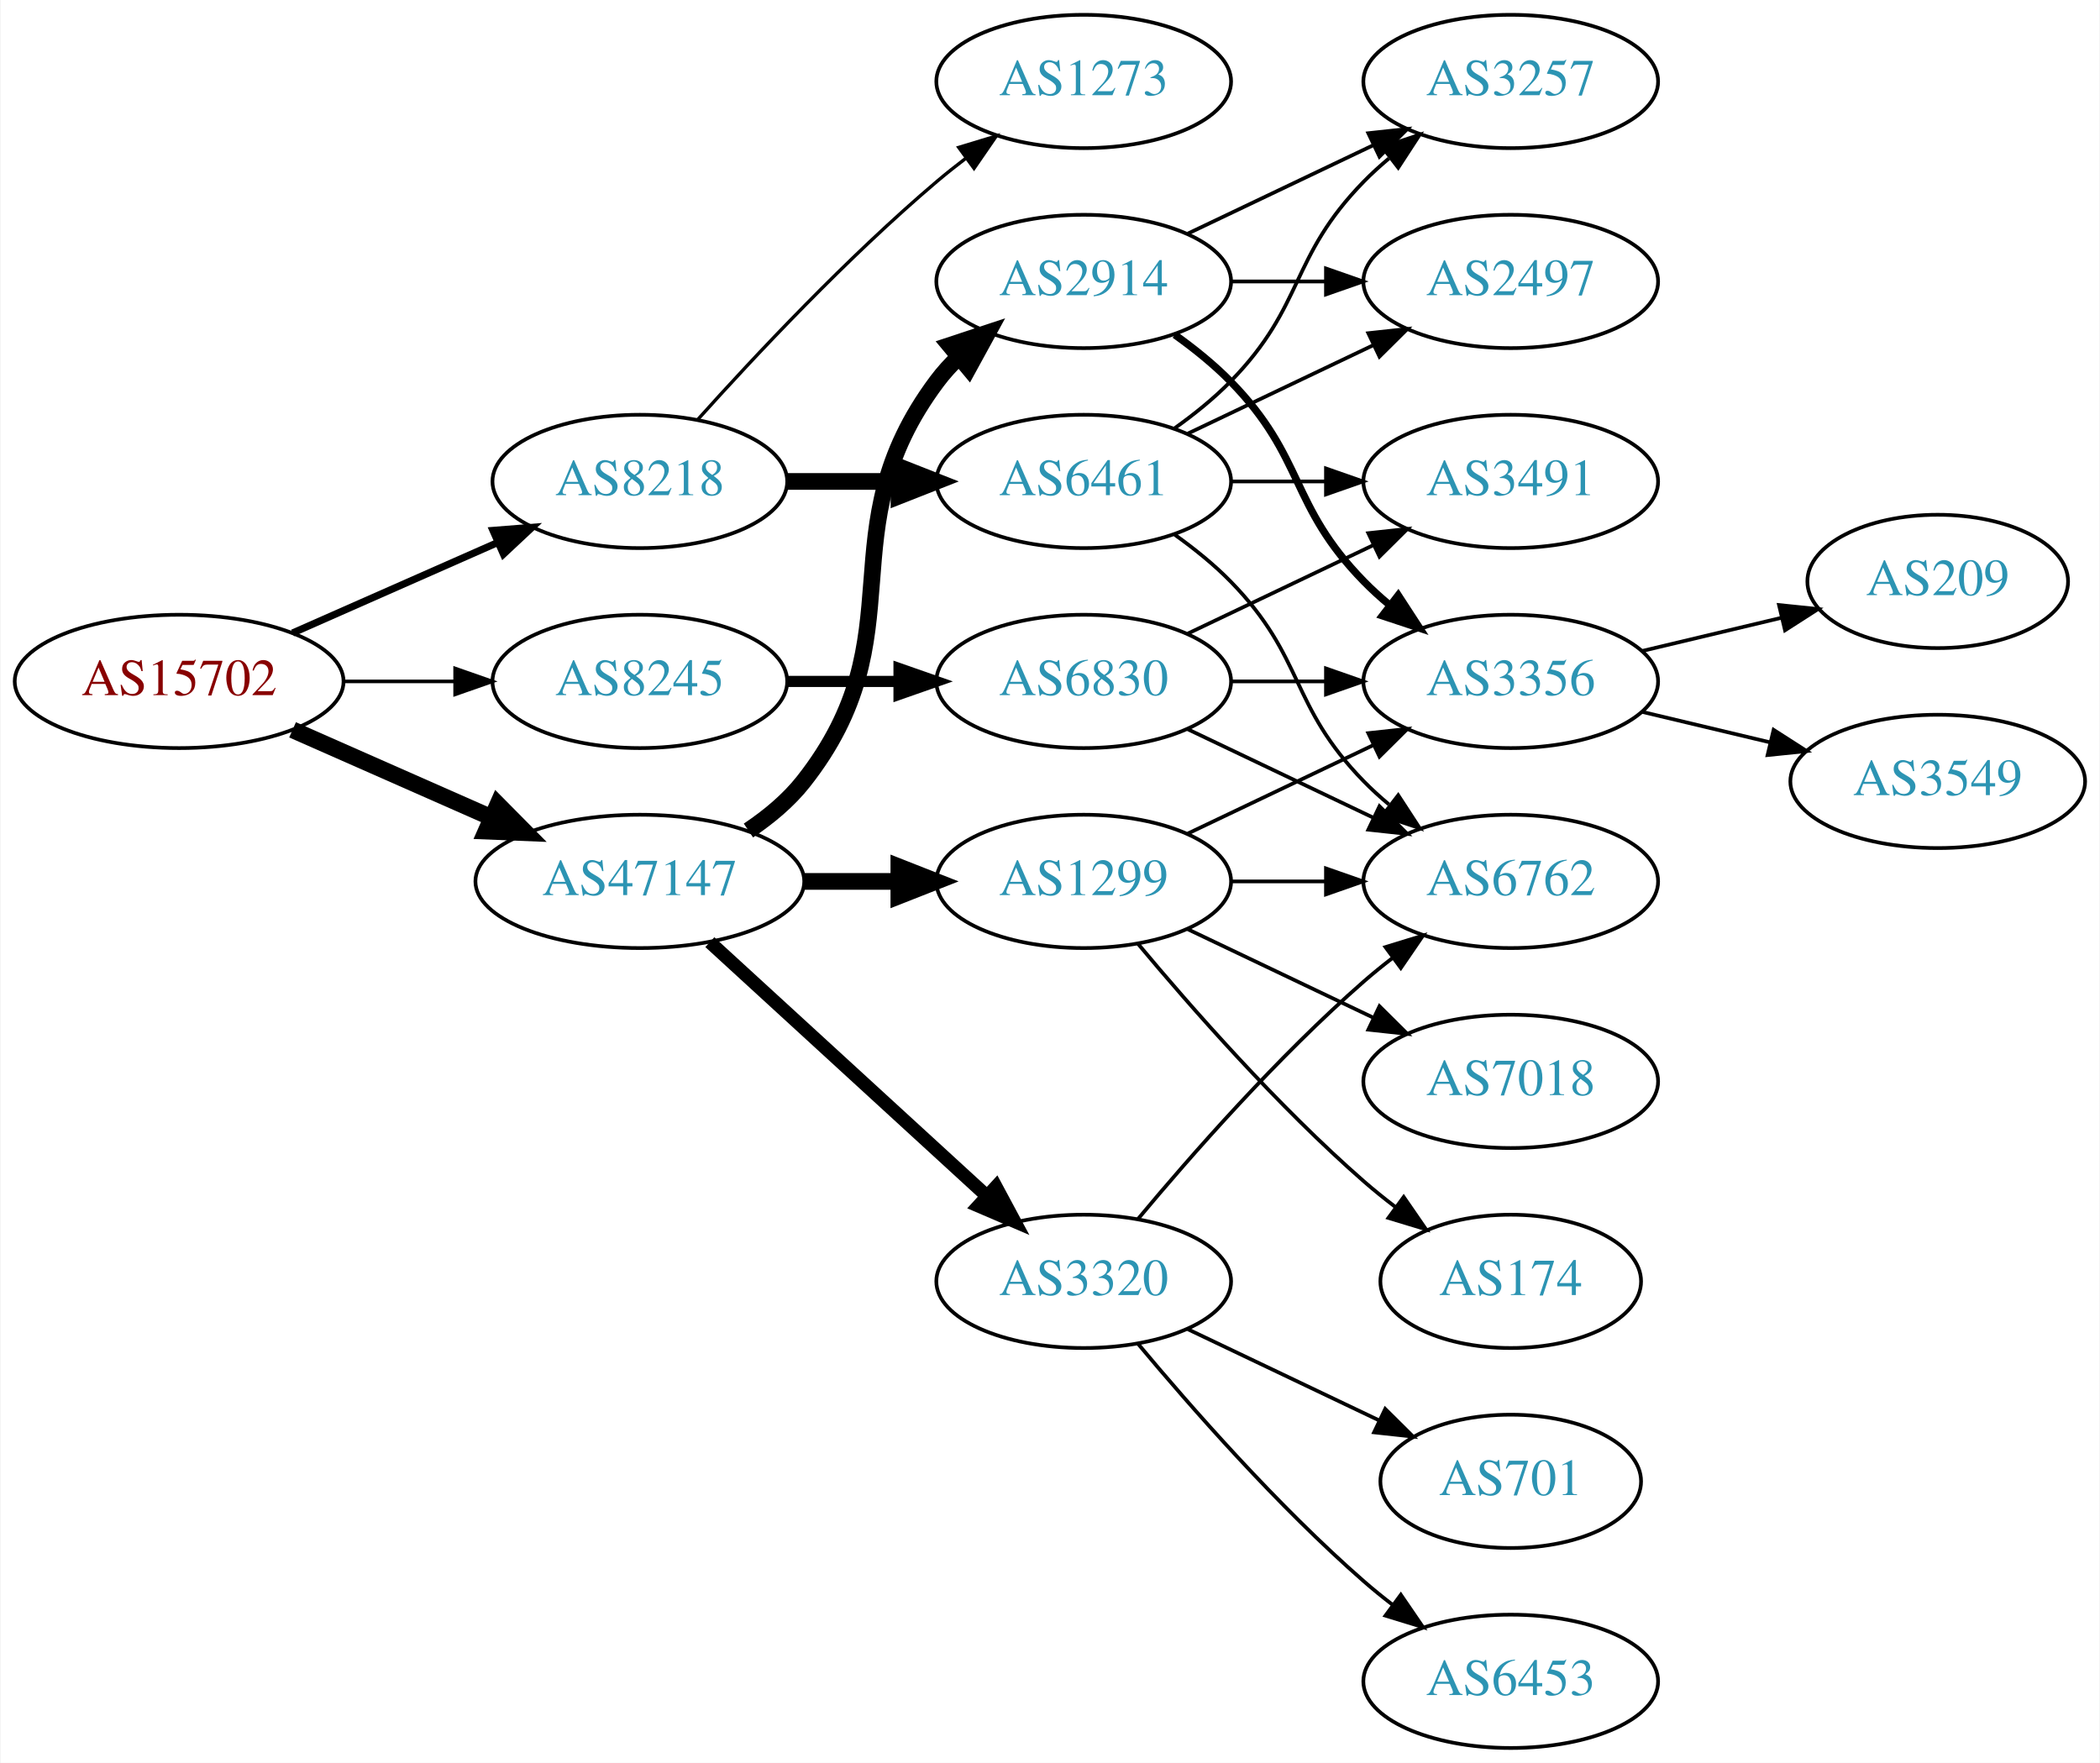
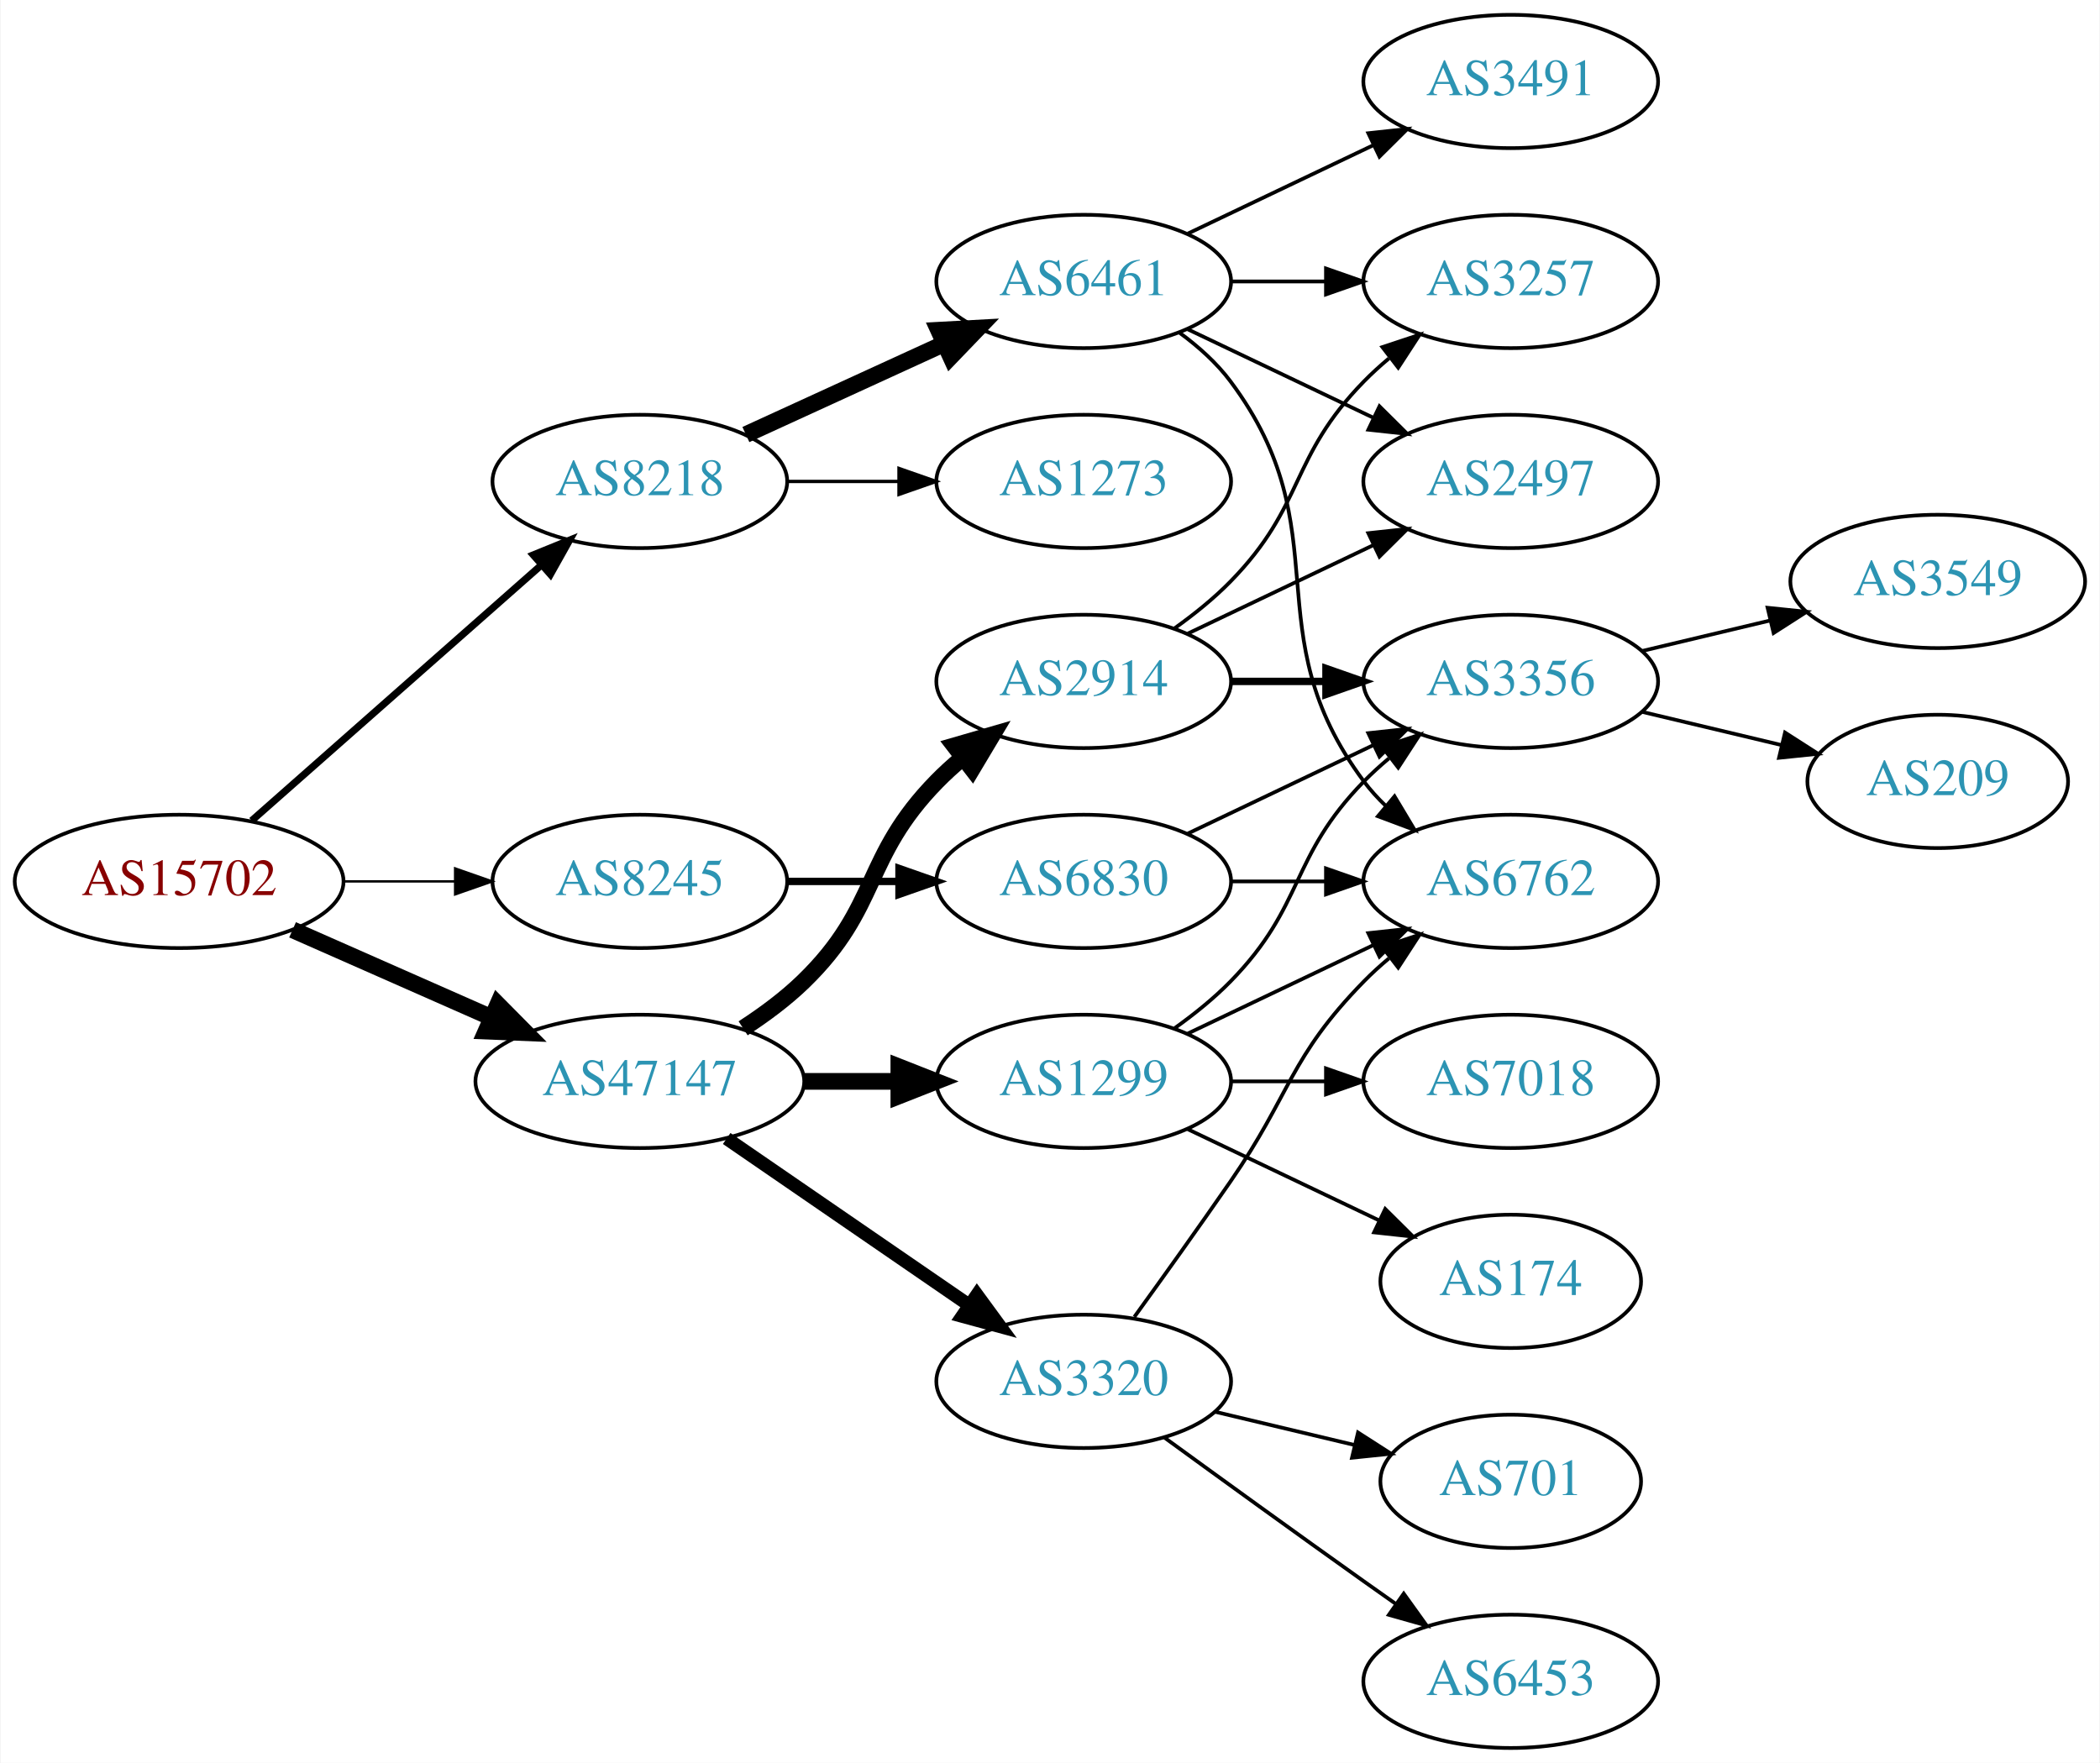
<svg xmlns="http://www.w3.org/2000/svg" xmlns:xlink="http://www.w3.org/1999/xlink" width="567pt" height="476pt" viewBox="0.00 0.00 566.66 476.00">
  <g id="graph0" class="graph" transform="scale(1 1) rotate(0) translate(4 472)">
    <polygon fill="white" stroke="none" points="-4,4 -4,-472 562.663,-472 562.663,4 -4,4" />
    <g id="node1" class="node">
      <g id="a_node1">
        <a xlink:href="/asn/15702" xlink:title="AS15702 ~ Onstage Online GmbH [AT]">
-           <ellipse fill="#ffffff" stroke="black" cx="44.196" cy="-288" rx="44.393" ry="18" />
-           <text text-anchor="middle" x="44.196" y="-284.3" font-family="Times,serif" font-size="14.00" fill="#880000">AS15702</text>
+           <ellipse fill="#ffffff" stroke="black" cx="44.196" cy="-234" rx="44.393" ry="18" />
+           <text text-anchor="middle" x="44.196" y="-230.3" font-family="Times,serif" font-size="14.00" fill="#880000">AS15702</text>
        </a>
      </g>
    </g>
    <g id="node2" class="node">
      <g id="a_node2">
        <a xlink:href="/asn/8218" xlink:title="AS8218 ~ legacy Neotelecoms [FR]">
          <ellipse fill="#ffffff" stroke="black" cx="168.588" cy="-342" rx="39.794" ry="18" />
          <text text-anchor="middle" x="168.588" y="-338.3" font-family="Times,serif" font-size="14.00" fill="#2c94b3">AS8218</text>
        </a>
      </g>
    </g>
    <g id="edge1" class="edge">
-       <path fill="none" stroke="black" stroke-width="1.929" d="M74.824,-301.072C91.418,-308.393 112.278,-317.597 130.011,-325.421" />
-       <polygon fill="black" stroke="black" stroke-width="1.929" points="128.933,-328.77 139.495,-329.605 131.758,-322.366 128.933,-328.77" />
+       <path fill="none" stroke="black" stroke-width="1.929" d="M63.785,-250.403C84.602,-268.772 118.478,-298.665 141.838,-319.278" />
+       <polygon fill="black" stroke="black" stroke-width="1.929" points="139.809,-322.156 149.623,-326.148 144.441,-316.907 139.809,-322.156" />
    </g>
    <g id="node3" class="node">
      <g id="a_node3">
        <a xlink:href="/asn/8245" xlink:title="AS8245 ~ Video-Broadcast GmbH [AT]">
-           <ellipse fill="#ffffff" stroke="black" cx="168.588" cy="-288" rx="39.794" ry="18" />
-           <text text-anchor="middle" x="168.588" y="-284.3" font-family="Times,serif" font-size="14.00" fill="#2c94b3">AS8245</text>
+           <ellipse fill="#ffffff" stroke="black" cx="168.588" cy="-234" rx="39.794" ry="18" />
+           <text text-anchor="middle" x="168.588" y="-230.3" font-family="Times,serif" font-size="14.00" fill="#2c94b3">AS8245</text>
        </a>
      </g>
    </g>
    <g id="edge2" class="edge">
-       <path fill="none" stroke="black" stroke-width="0.964" d="M88.692,-288C98.381,-288 108.717,-288 118.61,-288" />
-       <polygon fill="black" stroke="black" stroke-width="0.964" points="118.713,-291.5 128.713,-288 118.713,-284.5 118.713,-291.5" />
+       <path fill="none" stroke="black" stroke-width="0.643" d="M88.692,-234C98.381,-234 108.717,-234 118.61,-234" />
+       <polygon fill="black" stroke="black" stroke-width="0.643" points="118.713,-237.5 128.713,-234 118.713,-230.5 118.713,-237.5" />
    </g>
    <g id="node4" class="node">
      <g id="a_node4">
        <a xlink:href="/asn/47147" xlink:title="AS47147 ~ ANEXIA Internetdienstleistungs GmbH [AT]">
-           <ellipse fill="#ffffff" stroke="black" cx="168.588" cy="-234" rx="44.393" ry="18" />
-           <text text-anchor="middle" x="168.588" y="-230.3" font-family="Times,serif" font-size="14.00" fill="#2c94b3">AS47147</text>
+           <ellipse fill="#ffffff" stroke="black" cx="168.588" cy="-180" rx="44.393" ry="18" />
+           <text text-anchor="middle" x="168.588" y="-176.3" font-family="Times,serif" font-size="14.00" fill="#2c94b3">AS47147</text>
        </a>
      </g>
    </g>
    <g id="edge3" class="edge">
-       <path fill="none" stroke="black" stroke-width="4.5" d="M74.824,-274.928C90.941,-267.817 111.081,-258.931 128.473,-251.258" />
-       <polygon fill="black" stroke="black" stroke-width="4.5" points="130.249,-254.778 137.809,-247.139 127.071,-247.573 130.249,-254.778" />
+       <path fill="none" stroke="black" stroke-width="4.5" d="M74.824,-220.928C90.941,-213.817 111.081,-204.931 128.473,-197.258" />
+       <polygon fill="black" stroke="black" stroke-width="4.5" points="130.249,-200.778 137.809,-193.139 127.071,-193.573 130.249,-200.778" />
    </g>
    <g id="node5" class="node">
      <g id="a_node5">
        <a xlink:href="/asn/6461" xlink:title="AS6461 ~ Zayo Bandwidth [US]">
-           <ellipse fill="#ffffff" stroke="black" cx="288.431" cy="-342" rx="39.794" ry="18" />
-           <text text-anchor="middle" x="288.431" y="-338.3" font-family="Times,serif" font-size="14.00" fill="#2c94b3">AS6461</text>
+           <ellipse fill="#ffffff" stroke="black" cx="288.431" cy="-396" rx="39.794" ry="18" />
+           <text text-anchor="middle" x="288.431" y="-392.3" font-family="Times,serif" font-size="14.00" fill="#2c94b3">AS6461</text>
        </a>
      </g>
    </g>
    <g id="edge4" class="edge">
-       <path fill="none" stroke="black" stroke-width="4.5" d="M208.501,-342C218.054,-342 228.404,-342 238.367,-342" />
-       <polygon fill="black" stroke="black" stroke-width="4.5" points="238.559,-345.938 248.559,-342 238.559,-338.063 238.559,-345.938" />
+       <path fill="none" stroke="black" stroke-width="4.5" d="M197.217,-354.661C213.174,-361.973 233.445,-371.261 250.727,-379.181" />
+       <polygon fill="black" stroke="black" stroke-width="4.5" points="249.244,-382.832 259.975,-383.419 252.524,-375.673 249.244,-382.832" />
    </g>
    <g id="node6" class="node">
      <g id="a_node6">
        <a xlink:href="/asn/1273" xlink:title="AS1273 ~ Vodafone Group PLC [EU]">
-           <ellipse fill="#ffffff" stroke="black" cx="288.431" cy="-450" rx="39.794" ry="18" />
-           <text text-anchor="middle" x="288.431" y="-446.3" font-family="Times,serif" font-size="14.00" fill="#2c94b3">AS1273</text>
+           <ellipse fill="#ffffff" stroke="black" cx="288.431" cy="-342" rx="39.794" ry="18" />
+           <text text-anchor="middle" x="288.431" y="-338.3" font-family="Times,serif" font-size="14.00" fill="#2c94b3">AS1273</text>
        </a>
      </g>
    </g>
    <g id="edge5" class="edge">
-       <path fill="none" stroke="black" stroke-width="0.9" d="M184.234,-358.725C199.535,-375.765 224.632,-402.523 248.784,-423 251.281,-425.117 253.942,-427.232 256.653,-429.293" />
-       <polygon fill="black" stroke="black" stroke-width="0.9" points="254.69,-432.194 264.83,-435.266 258.819,-426.541 254.69,-432.194" />
+       <path fill="none" stroke="black" stroke-width="0.9" d="M208.501,-342C218.054,-342 228.404,-342 238.367,-342" />
+       <polygon fill="black" stroke="black" stroke-width="0.9" points="238.559,-345.5 248.559,-342 238.559,-338.5 238.559,-345.5" />
    </g>
    <g id="node11" class="node">
      <g id="a_node11">
        <a xlink:href="/asn/6830" xlink:title="AS6830 ~ LibertyGlobal [AT]">
-           <ellipse fill="#ffffff" stroke="black" cx="288.431" cy="-288" rx="39.794" ry="18" />
-           <text text-anchor="middle" x="288.431" y="-284.3" font-family="Times,serif" font-size="14.00" fill="#2c94b3">AS6830</text>
+           <ellipse fill="#ffffff" stroke="black" cx="288.431" cy="-234" rx="39.794" ry="18" />
+           <text text-anchor="middle" x="288.431" y="-230.3" font-family="Times,serif" font-size="14.00" fill="#2c94b3">AS6830</text>
        </a>
      </g>
    </g>
    <g id="edge10" class="edge">
-       <path fill="none" stroke="black" stroke-width="3" d="M208.501,-288C218.054,-288 228.404,-288 238.367,-288" />
-       <polygon fill="black" stroke="black" stroke-width="3" points="238.559,-291.5 248.559,-288 238.559,-284.5 238.559,-291.5" />
+       <path fill="none" stroke="black" stroke-width="2" d="M208.501,-234C218.054,-234 228.404,-234 238.367,-234" />
+       <polygon fill="black" stroke="black" stroke-width="2" points="238.559,-237.5 248.559,-234 238.559,-230.5 238.559,-237.5" />
    </g>
    <g id="node13" class="node">
      <g id="a_node13">
        <a xlink:href="/asn/1299" xlink:title="AS1299 ~ Telia Carrier [EU]">
-           <ellipse fill="#ffffff" stroke="black" cx="288.431" cy="-234" rx="39.794" ry="18" />
-           <text text-anchor="middle" x="288.431" y="-230.3" font-family="Times,serif" font-size="14.00" fill="#2c94b3">AS1299</text>
-         </a>
-       </g>
-     </g>
-     <g id="edge14" class="edge">
-       <path fill="none" stroke="black" stroke-width="4.5" d="M212.799,-234C221.112,-234 229.875,-234 238.357,-234" />
-       <polygon fill="black" stroke="black" stroke-width="4.5" points="238.516,-237.938 248.516,-234 238.516,-230.063 238.516,-237.938" />
+           <ellipse fill="#ffffff" stroke="black" cx="288.431" cy="-180" rx="39.794" ry="18" />
+           <text text-anchor="middle" x="288.431" y="-176.3" font-family="Times,serif" font-size="14.00" fill="#2c94b3">AS1299</text>
+         </a>
+       </g>
+     </g>
+     <g id="edge13" class="edge">
+       <path fill="none" stroke="black" stroke-width="4.5" d="M212.799,-180C221.112,-180 229.875,-180 238.357,-180" />
+       <polygon fill="black" stroke="black" stroke-width="4.5" points="238.516,-183.938 248.516,-180 238.516,-176.063 238.516,-183.938" />
    </g>
    <g id="node14" class="node">
      <g id="a_node14">
-         <a xlink:href="/asn/3320" xlink:title="AS3320 ~ DTAG [DE]">
-           <ellipse fill="#ffffff" stroke="black" cx="288.431" cy="-126" rx="39.794" ry="18" />
-           <text text-anchor="middle" x="288.431" y="-122.3" font-family="Times,serif" font-size="14.00" fill="#2c94b3">AS3320</text>
-         </a>
-       </g>
-     </g>
-     <g id="edge15" class="edge">
-       <path fill="none" stroke="black" stroke-width="3.6" d="M187.486,-217.597C207.414,-199.333 239.772,-169.678 262.249,-149.079" />
-       <polygon fill="black" stroke="black" stroke-width="3.6" points="264.743,-151.54 269.751,-142.203 260.014,-146.38 264.743,-151.54" />
+         <a xlink:href="/asn/2914" xlink:title="AS2914 ~ NTT America, Inc. [US]">
+           <ellipse fill="#ffffff" stroke="black" cx="288.431" cy="-288" rx="39.794" ry="18" />
+           <text text-anchor="middle" x="288.431" y="-284.3" font-family="Times,serif" font-size="14.00" fill="#2c94b3">AS2914</text>
+         </a>
+       </g>
+     </g>
+     <g id="edge14" class="edge">
+       <path fill="none" stroke="black" stroke-width="4.5" d="M196.472,-194.329C202.196,-198.036 207.962,-202.318 212.784,-207 233.478,-227.094 228.612,-240.383 248.784,-261 250.877,-263.139 253.161,-265.218 255.537,-267.21" />
+       <polygon fill="black" stroke="black" stroke-width="4.5" points="253.513,-270.621 263.837,-273.611 258.323,-264.386 253.513,-270.621" />
    </g>
    <g id="node15" class="node">
      <g id="a_node15">
-         <a xlink:href="/asn/2914" xlink:title="AS2914 ~ NTT America, Inc. [US]">
-           <ellipse fill="#ffffff" stroke="black" cx="288.431" cy="-396" rx="39.794" ry="18" />
-           <text text-anchor="middle" x="288.431" y="-392.3" font-family="Times,serif" font-size="14.00" fill="#2c94b3">AS2914</text>
-         </a>
-       </g>
-     </g>
-     <g id="edge16" class="edge">
-       <path fill="none" stroke="black" stroke-width="4.5" d="M197.904,-247.739C203.419,-251.433 208.736,-255.858 212.784,-261 244.083,-300.754 218.513,-328.458 248.784,-369 250.529,-371.336 252.536,-373.545 254.7,-375.617" />
-       <polygon fill="black" stroke="black" stroke-width="4.5" points="252.297,-378.741 262.5,-382.118 257.339,-372.691 252.297,-378.741" />
+         <a xlink:href="/asn/3320" xlink:title="AS3320 ~ DTAG [DE]">
+           <ellipse fill="#ffffff" stroke="black" cx="288.431" cy="-99" rx="39.794" ry="18" />
+           <text text-anchor="middle" x="288.431" y="-95.3" font-family="Times,serif" font-size="14.00" fill="#2c94b3">AS3320</text>
+         </a>
+       </g>
+     </g>
+     <g id="edge15" class="edge">
+       <path fill="none" stroke="black" stroke-width="3.6" d="M192.031,-164.574C210.612,-151.802 237.173,-133.545 257.553,-119.537" />
+       <polygon fill="black" stroke="black" stroke-width="3.6" points="259.609,-122.371 265.867,-113.822 255.643,-116.602 259.609,-122.371" />
    </g>
    <g id="node7" class="node">
      <g id="a_node7">
-         <a xlink:href="/asn/3491" xlink:title="AS3491 ~ PCCW Global, Inc. [US]">
-           <ellipse fill="#ffffff" stroke="black" cx="403.724" cy="-342" rx="39.794" ry="18" />
-           <text text-anchor="middle" x="403.724" y="-338.3" font-family="Times,serif" font-size="14.00" fill="#2c94b3">AS3491</text>
+         <a xlink:href="/asn/3257" xlink:title="AS3257 ~ GTT [DE]">
+           <ellipse fill="#ffffff" stroke="black" cx="403.724" cy="-396" rx="39.794" ry="18" />
+           <text text-anchor="middle" x="403.724" y="-392.3" font-family="Times,serif" font-size="14.00" fill="#2c94b3">AS3257</text>
        </a>
      </g>
    </g>
    <g id="edge6" class="edge">
-       <path fill="none" stroke="black" d="M328.103,-342C336.306,-342 345.07,-342 353.602,-342" />
-       <polygon fill="black" stroke="black" points="353.841,-345.5 363.841,-342 353.841,-338.5 353.841,-345.5" />
+       <path fill="none" stroke="black" d="M328.103,-396C336.306,-396 345.07,-396 353.602,-396" />
+       <polygon fill="black" stroke="black" points="353.841,-399.5 363.841,-396 353.841,-392.5 353.841,-399.5" />
    </g>
    <g id="node8" class="node">
      <g id="a_node8">
-         <a xlink:href="/asn/3257" xlink:title="AS3257 ~ GTT [DE]">
+         <a xlink:href="/asn/3491" xlink:title="AS3491 ~ PCCW Global, Inc. [US]">
          <ellipse fill="#ffffff" stroke="black" cx="403.724" cy="-450" rx="39.794" ry="18" />
-           <text text-anchor="middle" x="403.724" y="-446.3" font-family="Times,serif" font-size="14.00" fill="#2c94b3">AS3257</text>
+           <text text-anchor="middle" x="403.724" y="-446.3" font-family="Times,serif" font-size="14.00" fill="#2c94b3">AS3491</text>
        </a>
      </g>
    </g>
    <g id="edge7" class="edge">
-       <path fill="none" stroke="black" d="M313.025,-356.389C318.281,-360.148 323.613,-364.437 328.077,-369 348.25,-389.617 343.905,-402.383 364.077,-423 366.17,-425.139 368.453,-427.218 370.83,-429.21" />
-       <polygon fill="black" stroke="black" points="369.074,-432.275 379.13,-435.611 373.349,-426.732 369.074,-432.275" />
+       <path fill="none" stroke="black" d="M316.567,-408.934C331.561,-416.081 350.382,-425.052 366.605,-432.785" />
+       <polygon fill="black" stroke="black" points="365.276,-436.028 375.809,-437.171 368.288,-429.709 365.276,-436.028" />
    </g>
    <g id="node9" class="node">
      <g id="a_node9">
        <a xlink:href="/asn/6762" xlink:title="AS6762 ~ TELECOM ITALIA SPARKLE S.p.A. [IT]">
          <ellipse fill="#ffffff" stroke="black" cx="403.724" cy="-234" rx="39.794" ry="18" />
          <text text-anchor="middle" x="403.724" y="-230.3" font-family="Times,serif" font-size="14.00" fill="#2c94b3">AS6762</text>
        </a>
      </g>
    </g>
    <g id="edge8" class="edge">
-       <path fill="none" stroke="black" d="M313.025,-327.611C318.281,-323.852 323.613,-319.563 328.077,-315 348.25,-294.383 343.905,-281.617 364.077,-261 366.17,-258.861 368.453,-256.782 370.83,-254.79" />
-       <polygon fill="black" stroke="black" points="373.349,-257.268 379.13,-248.389 369.074,-251.725 373.349,-257.268" />
+       <path fill="none" stroke="black" d="M314.362,-382.118C319.438,-378.389 324.356,-373.984 328.077,-369 358.349,-328.458 333.806,-301.542 364.077,-261 365.822,-258.664 367.829,-256.455 369.992,-254.383" />
+       <polygon fill="black" stroke="black" points="372.352,-256.973 377.793,-247.882 367.87,-251.595 372.352,-256.973" />
    </g>
    <g id="node10" class="node">
      <g id="a_node10">
        <a xlink:href="/asn/2497" xlink:title="AS2497 ~ Internet Initiative Japan Inc. [JP]">
-           <ellipse fill="#ffffff" stroke="black" cx="403.724" cy="-396" rx="39.794" ry="18" />
-           <text text-anchor="middle" x="403.724" y="-392.3" font-family="Times,serif" font-size="14.00" fill="#2c94b3">AS2497</text>
+           <ellipse fill="#ffffff" stroke="black" cx="403.724" cy="-342" rx="39.794" ry="18" />
+           <text text-anchor="middle" x="403.724" y="-338.3" font-family="Times,serif" font-size="14.00" fill="#2c94b3">AS2497</text>
        </a>
      </g>
    </g>
    <g id="edge9" class="edge">
-       <path fill="none" stroke="black" d="M316.567,-354.934C331.561,-362.081 350.382,-371.052 366.605,-378.785" />
-       <polygon fill="black" stroke="black" points="365.276,-382.028 375.809,-383.171 368.288,-375.709 365.276,-382.028" />
+       <path fill="none" stroke="black" d="M316.567,-383.066C331.561,-375.919 350.382,-366.948 366.605,-359.215" />
+       <polygon fill="black" stroke="black" points="368.288,-362.291 375.809,-354.829 365.276,-355.972 368.288,-362.291" />
    </g>
    <g id="edge11" class="edge">
-       <path fill="none" stroke="black" d="M316.567,-300.934C331.561,-308.081 350.382,-317.052 366.605,-324.785" />
-       <polygon fill="black" stroke="black" points="365.276,-328.028 375.809,-329.171 368.288,-321.709 365.276,-328.028" />
-     </g>
-     <g id="edge13" class="edge">
-       <path fill="none" stroke="black" d="M316.567,-275.066C331.561,-267.919 350.382,-258.948 366.605,-251.215" />
-       <polygon fill="black" stroke="black" points="368.288,-254.291 375.809,-246.829 365.276,-247.972 368.288,-254.291" />
+       <path fill="none" stroke="black" d="M328.103,-234C336.306,-234 345.07,-234 353.602,-234" />
+       <polygon fill="black" stroke="black" points="353.841,-237.5 363.841,-234 353.841,-230.5 353.841,-237.5" />
    </g>
    <g id="node12" class="node">
      <g id="a_node12">
        <a xlink:href="/asn/3356" xlink:title="AS3356 ~ Level 3 Parent, LLC [US]">
          <ellipse fill="#ffffff" stroke="black" cx="403.724" cy="-288" rx="39.794" ry="18" />
          <text text-anchor="middle" x="403.724" y="-284.3" font-family="Times,serif" font-size="14.00" fill="#2c94b3">AS3356</text>
        </a>
      </g>
    </g>
    <g id="edge12" class="edge">
-       <path fill="none" stroke="black" d="M328.103,-288C336.306,-288 345.07,-288 353.602,-288" />
-       <polygon fill="black" stroke="black" points="353.841,-291.5 363.841,-288 353.841,-284.5 353.841,-291.5" />
+       <path fill="none" stroke="black" d="M316.567,-246.934C331.561,-254.081 350.382,-263.052 366.605,-270.785" />
+       <polygon fill="black" stroke="black" points="365.276,-274.028 375.809,-275.171 368.288,-267.709 365.276,-274.028" />
    </g>
    <g id="node20" class="node">
      <g id="a_node20">
-         <a xlink:href="/asn/209" xlink:title="AS209 ~ CenturyLink Communications, LLC [US]">
-           <ellipse fill="#ffffff" stroke="black" cx="519.017" cy="-315" rx="35.194" ry="18" />
-           <text text-anchor="middle" x="519.017" y="-311.3" font-family="Times,serif" font-size="14.00" fill="#2c94b3">AS209</text>
-         </a>
-       </g>
-     </g>
-     <g id="edge27" class="edge">
-       <path fill="none" stroke="black" d="M439.331,-296.248C451.125,-299.058 464.43,-302.229 476.698,-305.153" />
-       <polygon fill="black" stroke="black" points="476.164,-308.624 486.703,-307.537 477.787,-301.814 476.164,-308.624" />
+         <a xlink:href="/asn/3549" xlink:title="AS3549 ~ Level 3 Parent, LLC [US]">
+           <ellipse fill="#ffffff" stroke="black" cx="519.017" cy="-315" rx="39.794" ry="18" />
+           <text text-anchor="middle" x="519.017" y="-311.3" font-family="Times,serif" font-size="14.00" fill="#2c94b3">AS3549</text>
+         </a>
+       </g>
+     </g>
+     <g id="edge26" class="edge">
+       <path fill="none" stroke="black" d="M439.331,-296.248C450.202,-298.838 462.357,-301.735 473.799,-304.462" />
+       <polygon fill="black" stroke="black" points="473.082,-307.889 483.621,-306.803 474.705,-301.08 473.082,-307.889" />
    </g>
    <g id="node21" class="node">
      <g id="a_node21">
-         <a xlink:href="/asn/3549" xlink:title="AS3549 ~ Level 3 Parent, LLC [US]">
-           <ellipse fill="#ffffff" stroke="black" cx="519.017" cy="-261" rx="39.794" ry="18" />
-           <text text-anchor="middle" x="519.017" y="-257.3" font-family="Times,serif" font-size="14.00" fill="#2c94b3">AS3549</text>
-         </a>
-       </g>
-     </g>
-     <g id="edge28" class="edge">
-       <path fill="none" stroke="black" d="M439.331,-279.752C450.202,-277.162 462.357,-274.265 473.799,-271.538" />
-       <polygon fill="black" stroke="black" points="474.705,-274.92 483.621,-269.197 473.082,-268.111 474.705,-274.92" />
+         <a xlink:href="/asn/209" xlink:title="AS209 ~ CenturyLink Communications, LLC [US]">
+           <ellipse fill="#ffffff" stroke="black" cx="519.017" cy="-261" rx="35.194" ry="18" />
+           <text text-anchor="middle" x="519.017" y="-257.3" font-family="Times,serif" font-size="14.00" fill="#2c94b3">AS209</text>
+         </a>
+       </g>
+     </g>
+     <g id="edge27" class="edge">
+       <path fill="none" stroke="black" d="M439.331,-279.752C451.125,-276.942 464.43,-273.771 476.698,-270.847" />
+       <polygon fill="black" stroke="black" points="477.787,-274.186 486.703,-268.463 476.164,-267.376 477.787,-274.186" />
+     </g>
+     <g id="edge16" class="edge">
+       <path fill="none" stroke="black" d="M316.567,-192.934C331.561,-200.081 350.382,-209.052 366.605,-216.785" />
+       <polygon fill="black" stroke="black" points="365.276,-220.028 375.809,-221.171 368.288,-213.709 365.276,-220.028" />
    </g>
    <g id="edge19" class="edge">
-       <path fill="none" stroke="black" d="M328.103,-234C336.306,-234 345.07,-234 353.602,-234" />
-       <polygon fill="black" stroke="black" points="353.841,-237.5 363.841,-234 353.841,-230.5 353.841,-237.5" />
-     </g>
-     <g id="edge20" class="edge">
-       <path fill="none" stroke="black" d="M316.567,-246.934C331.561,-254.081 350.382,-263.052 366.605,-270.785" />
-       <polygon fill="black" stroke="black" points="365.276,-274.028 375.809,-275.171 368.288,-267.709 365.276,-274.028" />
+       <path fill="none" stroke="black" d="M313.025,-194.389C318.281,-198.148 323.613,-202.437 328.077,-207 348.25,-227.617 343.905,-240.383 364.077,-261 366.17,-263.139 368.453,-265.218 370.83,-267.21" />
+       <polygon fill="black" stroke="black" points="369.074,-270.275 379.13,-273.611 373.349,-264.732 369.074,-270.275" />
    </g>
    <g id="node16" class="node">
      <g id="a_node16">
        <a xlink:href="/asn/174" xlink:title="AS174 ~ Cogent Communications [US]">
          <ellipse fill="#ffffff" stroke="black" cx="403.724" cy="-126" rx="35.194" ry="18" />
          <text text-anchor="middle" x="403.724" y="-122.3" font-family="Times,serif" font-size="14.00" fill="#2c94b3">AS174</text>
        </a>
      </g>
    </g>
    <g id="edge17" class="edge">
-       <path fill="none" stroke="black" d="M303.061,-217.183C317.343,-200.071 340.89,-173.255 364.077,-153 366.747,-150.668 369.62,-148.352 372.55,-146.114" />
-       <polygon fill="black" stroke="black" points="374.828,-148.784 380.841,-140.061 370.701,-143.13 374.828,-148.784" />
+       <path fill="none" stroke="black" d="M316.567,-167.066C331.999,-159.71 351.485,-150.423 368.02,-142.541" />
+       <polygon fill="black" stroke="black" points="369.84,-145.551 377.361,-138.089 366.828,-139.232 369.84,-145.551" />
    </g>
    <g id="node17" class="node">
      <g id="a_node17">
        <a xlink:href="/asn/7018" xlink:title="AS7018 ~ AT&amp;T Services, Inc. [US]">
          <ellipse fill="#ffffff" stroke="black" cx="403.724" cy="-180" rx="39.794" ry="18" />
          <text text-anchor="middle" x="403.724" y="-176.3" font-family="Times,serif" font-size="14.00" fill="#2c94b3">AS7018</text>
        </a>
      </g>
    </g>
    <g id="edge18" class="edge">
-       <path fill="none" stroke="black" d="M316.567,-221.066C331.561,-213.919 350.382,-204.948 366.605,-197.215" />
-       <polygon fill="black" stroke="black" points="368.288,-200.291 375.809,-192.829 365.276,-193.972 368.288,-200.291" />
+       <path fill="none" stroke="black" d="M328.103,-180C336.306,-180 345.07,-180 353.602,-180" />
+       <polygon fill="black" stroke="black" points="353.841,-183.5 363.841,-180 353.841,-176.5 353.841,-183.5" />
+     </g>
+     <g id="edge20" class="edge">
+       <path fill="none" stroke="black" d="M313.025,-302.389C318.281,-306.148 323.613,-310.437 328.077,-315 348.25,-335.617 343.905,-348.383 364.077,-369 366.17,-371.139 368.453,-373.218 370.83,-375.21" />
+       <polygon fill="black" stroke="black" points="369.074,-378.275 379.13,-381.611 373.349,-372.732 369.074,-378.275" />
+     </g>
+     <g id="edge22" class="edge">
+       <path fill="none" stroke="black" d="M316.567,-300.934C331.561,-308.081 350.382,-317.052 366.605,-324.785" />
+       <polygon fill="black" stroke="black" points="365.276,-328.028 375.809,-329.171 368.288,-321.709 365.276,-328.028" />
    </g>
    <g id="edge21" class="edge">
-       <path fill="none" stroke="black" d="M303.061,-142.817C317.343,-159.929 340.89,-186.745 364.077,-207 366.543,-209.154 369.182,-211.294 371.879,-213.372" />
-       <polygon fill="black" stroke="black" points="369.904,-216.264 380.033,-219.37 374.052,-210.625 369.904,-216.264" />
+       <path fill="none" stroke="black" stroke-width="2" d="M328.103,-288C336.306,-288 345.07,-288 353.602,-288" />
+       <polygon fill="black" stroke="black" stroke-width="2" points="353.841,-291.5 363.841,-288 353.841,-284.5 353.841,-291.5" />
+     </g>
+     <g id="edge25" class="edge">
+       <path fill="none" stroke="black" d="M302.11,-116.406C309.725,-126.937 319.558,-140.67 328.077,-153 344.473,-176.731 343.905,-186.383 364.077,-207 366.17,-209.139 368.453,-211.218 370.83,-213.21" />
+       <polygon fill="black" stroke="black" points="369.074,-216.275 379.13,-219.611 373.349,-210.732 369.074,-216.275" />
    </g>
    <g id="node18" class="node">
      <g id="a_node18">
+         <a xlink:href="/asn/701" xlink:title="AS701 ~ UUNET [US]">
+           <ellipse fill="#ffffff" stroke="black" cx="403.724" cy="-72" rx="35.194" ry="18" />
+           <text text-anchor="middle" x="403.724" y="-68.3" font-family="Times,serif" font-size="14.00" fill="#2c94b3">AS701</text>
+         </a>
+       </g>
+     </g>
+     <g id="edge23" class="edge">
+       <path fill="none" stroke="black" d="M324.038,-90.752C335.833,-87.942 349.137,-84.771 361.405,-81.847" />
+       <polygon fill="black" stroke="black" points="362.494,-85.186 371.41,-79.463 360.871,-78.376 362.494,-85.186" />
+     </g>
+     <g id="node19" class="node">
+       <g id="a_node19">
        <a xlink:href="/asn/6453" xlink:title="AS6453 ~ TATA COMMUNICATIONS (AMERICA) INC [US]">
          <ellipse fill="#ffffff" stroke="black" cx="403.724" cy="-18" rx="39.794" ry="18" />
          <text text-anchor="middle" x="403.724" y="-14.3" font-family="Times,serif" font-size="14.00" fill="#2c94b3">AS6453</text>
        </a>
      </g>
    </g>
-     <g id="edge22" class="edge">
-       <path fill="none" stroke="black" d="M303.061,-109.183C317.343,-92.071 340.89,-65.255 364.077,-45 366.543,-42.846 369.182,-40.706 371.879,-38.628" />
-       <polygon fill="black" stroke="black" points="374.052,-41.375 380.033,-32.63 369.904,-35.736 374.052,-41.375" />
-     </g>
-     <g id="node19" class="node">
-       <g id="a_node19">
-         <a xlink:href="/asn/701" xlink:title="AS701 ~ UUNET [US]">
-           <ellipse fill="#ffffff" stroke="black" cx="403.724" cy="-72" rx="35.194" ry="18" />
-           <text text-anchor="middle" x="403.724" y="-68.3" font-family="Times,serif" font-size="14.00" fill="#2c94b3">AS701</text>
-         </a>
-       </g>
-     </g>
-     <g id="edge23" class="edge">
-       <path fill="none" stroke="black" d="M316.567,-113.066C331.999,-105.71 351.485,-96.423 368.02,-88.541" />
-       <polygon fill="black" stroke="black" points="369.84,-91.551 377.361,-84.089 366.828,-85.232 369.84,-91.551" />
-     </g>
    <g id="edge24" class="edge">
-       <path fill="none" stroke="black" d="M316.567,-408.934C331.561,-416.081 350.382,-425.052 366.605,-432.785" />
-       <polygon fill="black" stroke="black" points="365.276,-436.028 375.809,-437.171 368.288,-429.709 365.276,-436.028" />
-     </g>
-     <g id="edge26" class="edge">
-       <path fill="none" stroke="black" d="M328.103,-396C336.306,-396 345.07,-396 353.602,-396" />
-       <polygon fill="black" stroke="black" points="353.841,-399.5 363.841,-396 353.841,-392.5 353.841,-399.5" />
-     </g>
-     <g id="edge25" class="edge">
-       <path fill="none" stroke="black" stroke-width="2" d="M313.025,-381.611C318.281,-377.852 323.613,-373.563 328.077,-369 348.25,-348.383 343.905,-335.617 364.077,-315 366.17,-312.861 368.453,-310.782 370.83,-308.79" />
-       <polygon fill="black" stroke="black" stroke-width="2" points="373.349,-311.268 379.13,-302.389 369.074,-305.725 373.349,-311.268" />
+       <path fill="none" stroke="black" d="M310.279,-83.778C325.213,-72.909 345.827,-57.975 364.077,-45 366.898,-42.995 369.841,-40.915 372.789,-38.841" />
+       <polygon fill="black" stroke="black" points="374.835,-41.681 381.013,-33.074 370.816,-35.95 374.835,-41.681" />
    </g>
  </g>
</svg>
